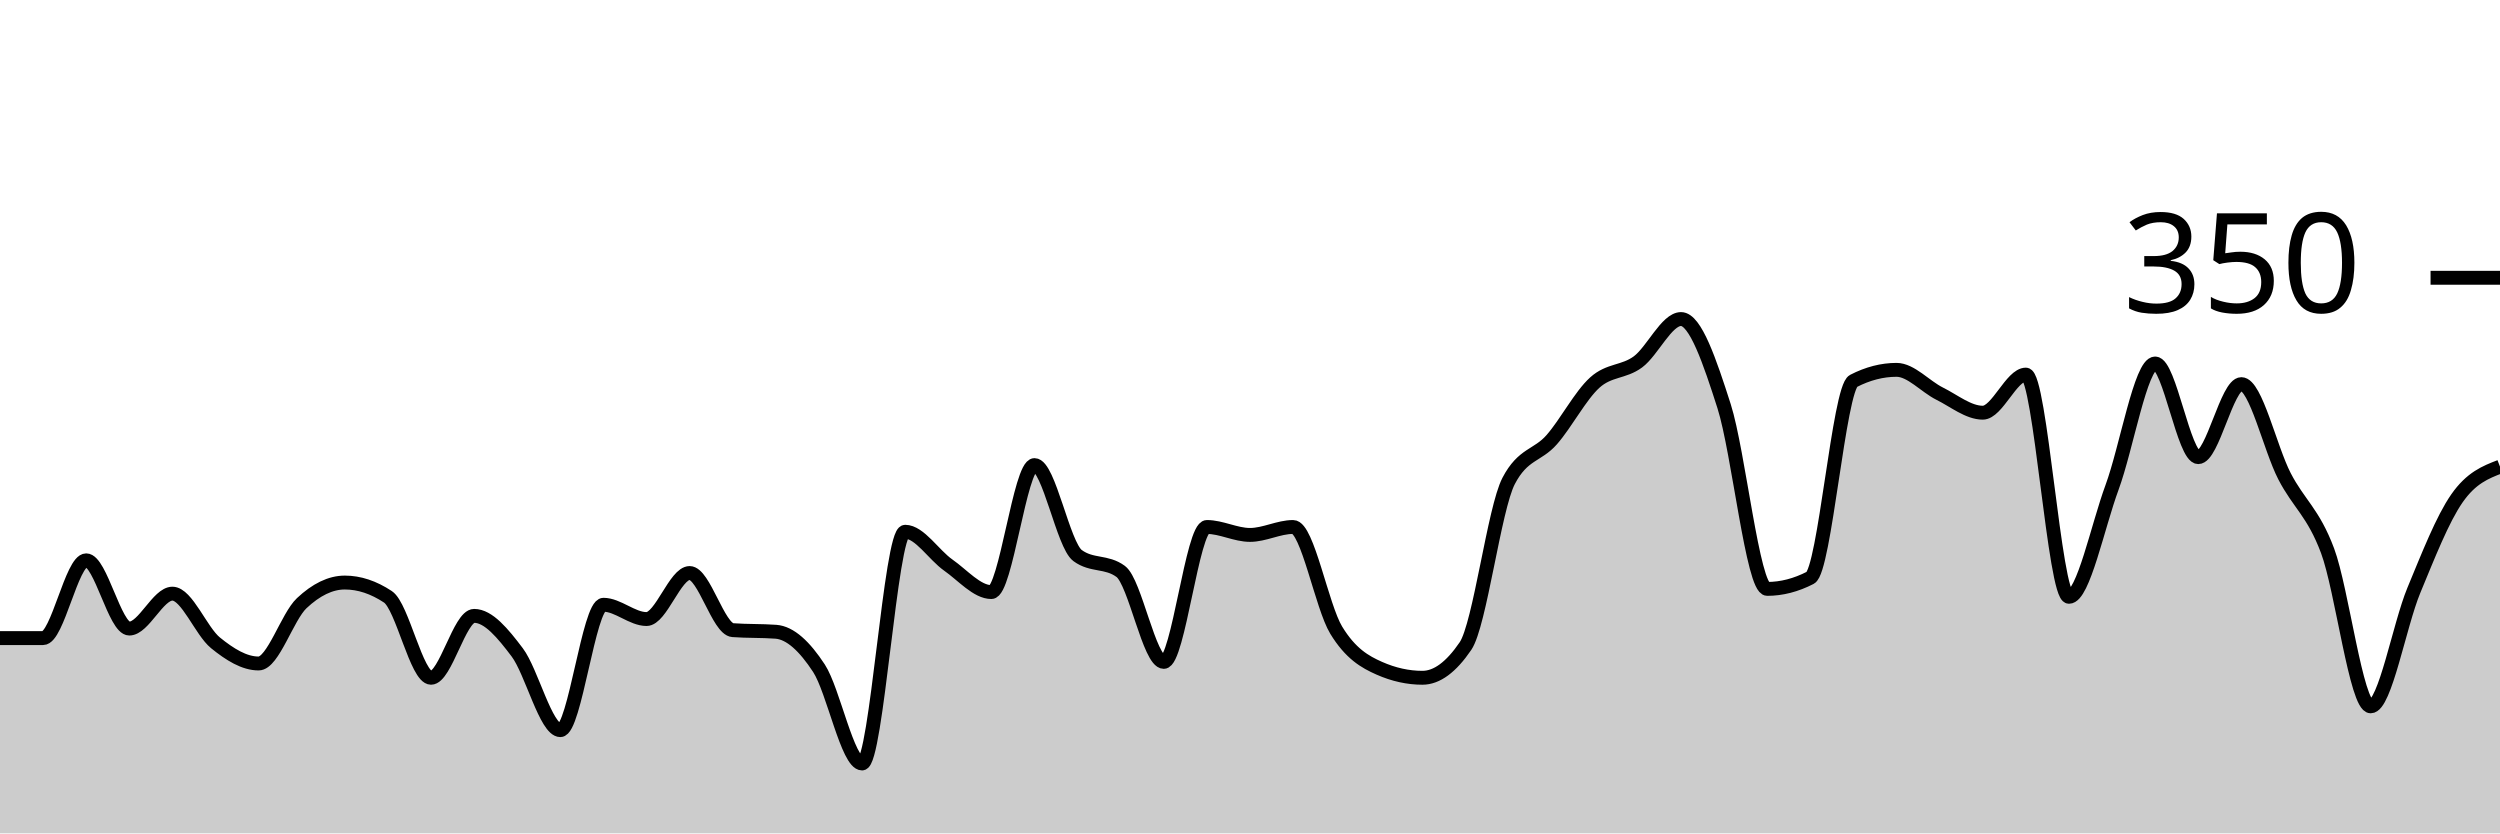
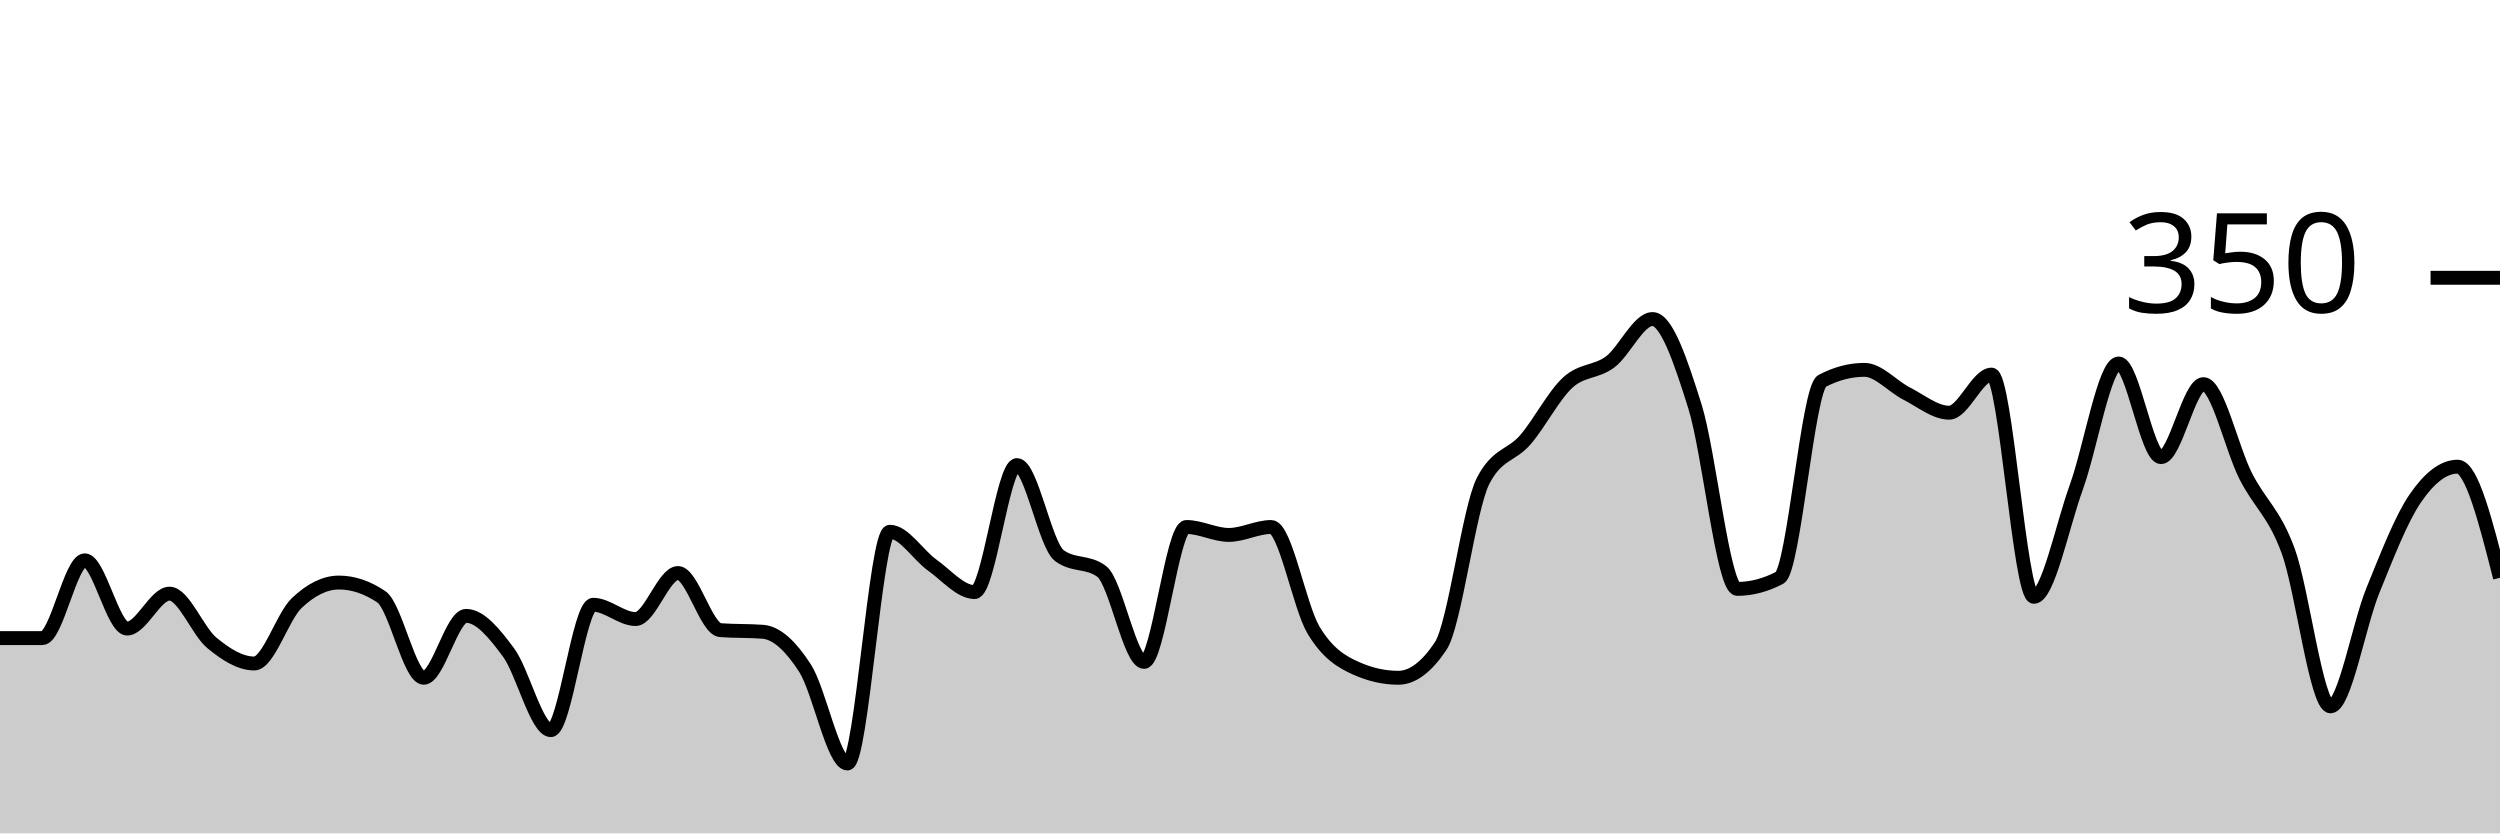
<svg xmlns="http://www.w3.org/2000/svg" viewBox="0 0 180 60">
  <g transform="translate(0,20)">
-     <path class="area" fill="rgba(0, 0, 0, 0.2)" d="M0,25.943C1.034,25.943,2.069,25.943,3.103,25.943C4.138,25.943,5.172,20.343,6.207,20.343C7.241,20.343,8.276,25.257,9.31,25.257C10.345,25.257,11.379,22.743,12.414,22.743C13.448,22.743,14.483,25.448,15.517,26.286C16.552,27.124,17.586,27.771,18.621,27.771C19.655,27.771,20.69,24.4,21.724,23.429C22.759,22.457,23.793,21.943,24.828,21.943C25.862,21.943,26.897,22.286,27.931,22.971C28.966,23.657,30,28.8,31.034,28.8C32.069,28.8,33.103,24.343,34.138,24.343C35.172,24.343,36.207,25.6,37.241,26.971C38.276,28.343,39.31,32.571,40.345,32.571C41.379,32.571,42.414,23.543,43.448,23.543C44.483,23.543,45.517,24.571,46.552,24.571C47.586,24.571,48.621,21.257,49.655,21.257C50.69,21.257,51.724,25.295,52.759,25.371C53.793,25.448,54.828,25.41,55.862,25.486C56.897,25.562,57.931,26.533,58.966,28.114C60,29.695,61.034,34.971,62.069,34.971C63.103,34.971,64.138,18.286,65.172,18.286C66.207,18.286,67.241,19.962,68.276,20.686C69.31,21.41,70.345,22.629,71.379,22.629C72.414,22.629,73.448,13.486,74.483,13.486C75.517,13.486,76.552,19.238,77.586,20C78.621,20.762,79.655,20.381,80.69,21.143C81.724,21.905,82.759,27.657,83.793,27.657C84.828,27.657,85.862,17.943,86.897,17.943C87.931,17.943,88.966,18.514,90,18.514C91.034,18.514,92.069,17.943,93.103,17.943C94.138,17.943,95.172,23.676,96.207,25.371C97.241,27.067,98.276,27.657,99.31,28.114C100.345,28.571,101.379,28.8,102.414,28.8C103.448,28.8,104.483,28.038,105.517,26.514C106.552,24.99,107.586,16.61,108.621,14.629C109.655,12.648,110.69,12.838,111.724,11.657C112.759,10.476,113.793,8.476,114.828,7.543C115.862,6.61,116.897,6.819,117.931,6.057C118.966,5.295,120,2.971,121.034,2.971C122.069,2.971,123.103,6.019,124.138,9.257C125.172,12.495,126.207,22.4,127.241,22.4C128.276,22.4,129.31,22.133,130.345,21.6C131.379,21.067,132.414,7.962,133.448,7.429C134.483,6.895,135.517,6.629,136.552,6.629C137.586,6.629,138.621,7.829,139.655,8.343C140.69,8.857,141.724,9.714,142.759,9.714C143.793,9.714,144.828,6.971,145.862,6.971C146.897,6.971,147.931,22.971,148.966,22.971C150,22.971,151.034,17.886,152.069,15.086C153.103,12.286,154.138,6.171,155.172,6.171C156.207,6.171,157.241,12.914,158.276,12.914C159.31,12.914,160.345,7.657,161.379,7.657C162.414,7.657,163.448,12.286,164.483,14.286C165.517,16.286,166.552,16.895,167.586,19.657C168.621,22.419,169.655,30.857,170.69,30.857C171.724,30.857,172.759,25.01,173.793,22.514C174.828,20.019,175.862,17.371,176.897,15.886C177.931,14.4,178.966,14,180,13.6L180,40C178.966,40,177.931,40,176.897,40C175.862,40,174.828,40,173.793,40C172.759,40,171.724,40,170.69,40C169.655,40,168.621,40,167.586,40C166.552,40,165.517,40,164.483,40C163.448,40,162.414,40,161.379,40C160.345,40,159.31,40,158.276,40C157.241,40,156.207,40,155.172,40C154.138,40,153.103,40,152.069,40C151.034,40,150,40,148.966,40C147.931,40,146.897,40,145.862,40C144.828,40,143.793,40,142.759,40C141.724,40,140.69,40,139.655,40C138.621,40,137.586,40,136.552,40C135.517,40,134.483,40,133.448,40C132.414,40,131.379,40,130.345,40C129.31,40,128.276,40,127.241,40C126.207,40,125.172,40,124.138,40C123.103,40,122.069,40,121.034,40C120,40,118.966,40,117.931,40C116.897,40,115.862,40,114.828,40C113.793,40,112.759,40,111.724,40C110.69,40,109.655,40,108.621,40C107.586,40,106.552,40,105.517,40C104.483,40,103.448,40,102.414,40C101.379,40,100.345,40,99.31,40C98.276,40,97.241,40,96.207,40C95.172,40,94.138,40,93.103,40C92.069,40,91.034,40,90,40C88.966,40,87.931,40,86.897,40C85.862,40,84.828,40,83.793,40C82.759,40,81.724,40,80.69,40C79.655,40,78.621,40,77.586,40C76.552,40,75.517,40,74.483,40C73.448,40,72.414,40,71.379,40C70.345,40,69.31,40,68.276,40C67.241,40,66.207,40,65.172,40C64.138,40,63.103,40,62.069,40C61.034,40,60,40,58.966,40C57.931,40,56.897,40,55.862,40C54.828,40,53.793,40,52.759,40C51.724,40,50.69,40,49.655,40C48.621,40,47.586,40,46.552,40C45.517,40,44.483,40,43.448,40C42.414,40,41.379,40,40.345,40C39.31,40,38.276,40,37.241,40C36.207,40,35.172,40,34.138,40C33.103,40,32.069,40,31.034,40C30,40,28.966,40,27.931,40C26.897,40,25.862,40,24.828,40C23.793,40,22.759,40,21.724,40C20.69,40,19.655,40,18.621,40C17.586,40,16.552,40,15.517,40C14.483,40,13.448,40,12.414,40C11.379,40,10.345,40,9.31,40C8.276,40,7.241,40,6.207,40C5.172,40,4.138,40,3.103,40C2.069,40,1.034,40,0,40Z" />
-     <path class="line" stroke="black" fill="none" d="M0,25.943C1.034,25.943,2.069,25.943,3.103,25.943C4.138,25.943,5.172,20.343,6.207,20.343C7.241,20.343,8.276,25.257,9.31,25.257C10.345,25.257,11.379,22.743,12.414,22.743C13.448,22.743,14.483,25.448,15.517,26.286C16.552,27.124,17.586,27.771,18.621,27.771C19.655,27.771,20.69,24.4,21.724,23.429C22.759,22.457,23.793,21.943,24.828,21.943C25.862,21.943,26.897,22.286,27.931,22.971C28.966,23.657,30,28.8,31.034,28.8C32.069,28.8,33.103,24.343,34.138,24.343C35.172,24.343,36.207,25.6,37.241,26.971C38.276,28.343,39.31,32.571,40.345,32.571C41.379,32.571,42.414,23.543,43.448,23.543C44.483,23.543,45.517,24.571,46.552,24.571C47.586,24.571,48.621,21.257,49.655,21.257C50.69,21.257,51.724,25.295,52.759,25.371C53.793,25.448,54.828,25.41,55.862,25.486C56.897,25.562,57.931,26.533,58.966,28.114C60,29.695,61.034,34.971,62.069,34.971C63.103,34.971,64.138,18.286,65.172,18.286C66.207,18.286,67.241,19.962,68.276,20.686C69.31,21.41,70.345,22.629,71.379,22.629C72.414,22.629,73.448,13.486,74.483,13.486C75.517,13.486,76.552,19.238,77.586,20C78.621,20.762,79.655,20.381,80.69,21.143C81.724,21.905,82.759,27.657,83.793,27.657C84.828,27.657,85.862,17.943,86.897,17.943C87.931,17.943,88.966,18.514,90,18.514C91.034,18.514,92.069,17.943,93.103,17.943C94.138,17.943,95.172,23.676,96.207,25.371C97.241,27.067,98.276,27.657,99.31,28.114C100.345,28.571,101.379,28.8,102.414,28.8C103.448,28.8,104.483,28.038,105.517,26.514C106.552,24.99,107.586,16.61,108.621,14.629C109.655,12.648,110.69,12.838,111.724,11.657C112.759,10.476,113.793,8.476,114.828,7.543C115.862,6.61,116.897,6.819,117.931,6.057C118.966,5.295,120,2.971,121.034,2.971C122.069,2.971,123.103,6.019,124.138,9.257C125.172,12.495,126.207,22.4,127.241,22.4C128.276,22.4,129.31,22.133,130.345,21.6C131.379,21.067,132.414,7.962,133.448,7.429C134.483,6.895,135.517,6.629,136.552,6.629C137.586,6.629,138.621,7.829,139.655,8.343C140.69,8.857,141.724,9.714,142.759,9.714C143.793,9.714,144.828,6.971,145.862,6.971C146.897,6.971,147.931,22.971,148.966,22.971C150,22.971,151.034,17.886,152.069,15.086C153.103,12.286,154.138,6.171,155.172,6.171C156.207,6.171,157.241,12.914,158.276,12.914C159.31,12.914,160.345,7.657,161.379,7.657C162.414,7.657,163.448,12.286,164.483,14.286C165.517,16.286,166.552,16.895,167.586,19.657C168.621,22.419,169.655,30.857,170.69,30.857C171.724,30.857,172.759,25.01,173.793,22.514C174.828,20.019,175.862,17.371,176.897,15.886C177.931,14.4,178.966,14,180,13.6" />
+     <path class="area" fill="rgba(0, 0, 0, 0.2)" d="M0,25.943C1.017,25.943,2.034,25.943,3.051,25.943C4.068,25.943,5.085,20.343,6.102,20.343C7.119,20.343,8.136,25.257,9.153,25.257C10.169,25.257,11.186,22.743,12.203,22.743C13.22,22.743,14.237,25.448,15.254,26.286C16.271,27.124,17.288,27.771,18.305,27.771C19.322,27.771,20.339,24.4,21.356,23.429C22.373,22.457,23.39,21.943,24.407,21.943C25.424,21.943,26.441,22.286,27.458,22.971C28.475,23.657,29.492,28.8,30.508,28.8C31.525,28.8,32.542,24.343,33.559,24.343C34.576,24.343,35.593,25.6,36.61,26.971C37.627,28.343,38.644,32.571,39.661,32.571C40.678,32.571,41.695,23.543,42.712,23.543C43.729,23.543,44.746,24.571,45.763,24.571C46.78,24.571,47.797,21.257,48.814,21.257C49.831,21.257,50.847,25.295,51.864,25.371C52.881,25.448,53.898,25.41,54.915,25.486C55.932,25.562,56.949,26.533,57.966,28.114C58.983,29.695,60,34.971,61.017,34.971C62.034,34.971,63.051,18.286,64.068,18.286C65.085,18.286,66.102,19.962,67.119,20.686C68.136,21.41,69.153,22.629,70.169,22.629C71.186,22.629,72.203,13.486,73.22,13.486C74.237,13.486,75.254,19.238,76.271,20C77.288,20.762,78.305,20.381,79.322,21.143C80.339,21.905,81.356,27.657,82.373,27.657C83.39,27.657,84.407,17.943,85.424,17.943C86.441,17.943,87.458,18.514,88.475,18.514C89.492,18.514,90.508,17.943,91.525,17.943C92.542,17.943,93.559,23.676,94.576,25.371C95.593,27.067,96.61,27.657,97.627,28.114C98.644,28.571,99.661,28.8,100.678,28.8C101.695,28.8,102.712,28.038,103.729,26.514C104.746,24.99,105.763,16.61,106.78,14.629C107.797,12.648,108.814,12.838,109.831,11.657C110.847,10.476,111.864,8.476,112.881,7.543C113.898,6.61,114.915,6.819,115.932,6.057C116.949,5.295,117.966,2.971,118.983,2.971C120,2.971,121.017,6.019,122.034,9.257C123.051,12.495,124.068,22.4,125.085,22.4C126.102,22.4,127.119,22.133,128.136,21.6C129.153,21.067,130.169,7.962,131.186,7.429C132.203,6.895,133.22,6.629,134.237,6.629C135.254,6.629,136.271,7.829,137.288,8.343C138.305,8.857,139.322,9.714,140.339,9.714C141.356,9.714,142.373,6.971,143.39,6.971C144.407,6.971,145.424,22.971,146.441,22.971C147.458,22.971,148.475,17.886,149.492,15.086C150.508,12.286,151.525,6.171,152.542,6.171C153.559,6.171,154.576,12.914,155.593,12.914C156.61,12.914,157.627,7.657,158.644,7.657C159.661,7.657,160.678,12.286,161.695,14.286C162.712,16.286,163.729,16.895,164.746,19.657C165.763,22.419,166.78,30.857,167.797,30.857C168.814,30.857,169.831,25.01,170.847,22.514C171.864,20.019,172.881,17.371,173.898,15.886C174.915,14.4,175.932,13.6,176.949,13.6C177.966,13.6,178.983,17.6,180,21.6L180,40C178.983,40,177.966,40,176.949,40C175.932,40,174.915,40,173.898,40C172.881,40,171.864,40,170.847,40C169.831,40,168.814,40,167.797,40C166.78,40,165.763,40,164.746,40C163.729,40,162.712,40,161.695,40C160.678,40,159.661,40,158.644,40C157.627,40,156.61,40,155.593,40C154.576,40,153.559,40,152.542,40C151.525,40,150.508,40,149.492,40C148.475,40,147.458,40,146.441,40C145.424,40,144.407,40,143.39,40C142.373,40,141.356,40,140.339,40C139.322,40,138.305,40,137.288,40C136.271,40,135.254,40,134.237,40C133.22,40,132.203,40,131.186,40C130.169,40,129.153,40,128.136,40C127.119,40,126.102,40,125.085,40C124.068,40,123.051,40,122.034,40C121.017,40,120,40,118.983,40C117.966,40,116.949,40,115.932,40C114.915,40,113.898,40,112.881,40C111.864,40,110.847,40,109.831,40C108.814,40,107.797,40,106.78,40C105.763,40,104.746,40,103.729,40C102.712,40,101.695,40,100.678,40C99.661,40,98.644,40,97.627,40C96.61,40,95.593,40,94.576,40C93.559,40,92.542,40,91.525,40C90.508,40,89.492,40,88.475,40C87.458,40,86.441,40,85.424,40C84.407,40,83.39,40,82.373,40C81.356,40,80.339,40,79.322,40C78.305,40,77.288,40,76.271,40C75.254,40,74.237,40,73.22,40C72.203,40,71.186,40,70.169,40C69.153,40,68.136,40,67.119,40C66.102,40,65.085,40,64.068,40C63.051,40,62.034,40,61.017,40C60,40,58.983,40,57.966,40C56.949,40,55.932,40,54.915,40C53.898,40,52.881,40,51.864,40C50.847,40,49.831,40,48.814,40C47.797,40,46.78,40,45.763,40C44.746,40,43.729,40,42.712,40C41.695,40,40.678,40,39.661,40C38.644,40,37.627,40,36.61,40C35.593,40,34.576,40,33.559,40C32.542,40,31.525,40,30.508,40C29.492,40,28.475,40,27.458,40C26.441,40,25.424,40,24.407,40C23.39,40,22.373,40,21.356,40C20.339,40,19.322,40,18.305,40C17.288,40,16.271,40,15.254,40C14.237,40,13.22,40,12.203,40C11.186,40,10.169,40,9.153,40C8.136,40,7.119,40,6.102,40C5.085,40,4.068,40,3.051,40C2.034,40,1.017,40,0,40Z" />
+     <path class="line" stroke="black" fill="none" d="M0,25.943C1.017,25.943,2.034,25.943,3.051,25.943C4.068,25.943,5.085,20.343,6.102,20.343C7.119,20.343,8.136,25.257,9.153,25.257C10.169,25.257,11.186,22.743,12.203,22.743C13.22,22.743,14.237,25.448,15.254,26.286C16.271,27.124,17.288,27.771,18.305,27.771C19.322,27.771,20.339,24.4,21.356,23.429C22.373,22.457,23.39,21.943,24.407,21.943C25.424,21.943,26.441,22.286,27.458,22.971C28.475,23.657,29.492,28.8,30.508,28.8C31.525,28.8,32.542,24.343,33.559,24.343C34.576,24.343,35.593,25.6,36.61,26.971C37.627,28.343,38.644,32.571,39.661,32.571C40.678,32.571,41.695,23.543,42.712,23.543C43.729,23.543,44.746,24.571,45.763,24.571C46.78,24.571,47.797,21.257,48.814,21.257C49.831,21.257,50.847,25.295,51.864,25.371C52.881,25.448,53.898,25.41,54.915,25.486C55.932,25.562,56.949,26.533,57.966,28.114C58.983,29.695,60,34.971,61.017,34.971C62.034,34.971,63.051,18.286,64.068,18.286C65.085,18.286,66.102,19.962,67.119,20.686C68.136,21.41,69.153,22.629,70.169,22.629C71.186,22.629,72.203,13.486,73.22,13.486C74.237,13.486,75.254,19.238,76.271,20C77.288,20.762,78.305,20.381,79.322,21.143C80.339,21.905,81.356,27.657,82.373,27.657C83.39,27.657,84.407,17.943,85.424,17.943C86.441,17.943,87.458,18.514,88.475,18.514C89.492,18.514,90.508,17.943,91.525,17.943C92.542,17.943,93.559,23.676,94.576,25.371C95.593,27.067,96.61,27.657,97.627,28.114C98.644,28.571,99.661,28.8,100.678,28.8C101.695,28.8,102.712,28.038,103.729,26.514C104.746,24.99,105.763,16.61,106.78,14.629C107.797,12.648,108.814,12.838,109.831,11.657C110.847,10.476,111.864,8.476,112.881,7.543C113.898,6.61,114.915,6.819,115.932,6.057C116.949,5.295,117.966,2.971,118.983,2.971C120,2.971,121.017,6.019,122.034,9.257C123.051,12.495,124.068,22.4,125.085,22.4C126.102,22.4,127.119,22.133,128.136,21.6C129.153,21.067,130.169,7.962,131.186,7.429C132.203,6.895,133.22,6.629,134.237,6.629C135.254,6.629,136.271,7.829,137.288,8.343C138.305,8.857,139.322,9.714,140.339,9.714C141.356,9.714,142.373,6.971,143.39,6.971C144.407,6.971,145.424,22.971,146.441,22.971C147.458,22.971,148.475,17.886,149.492,15.086C150.508,12.286,151.525,6.171,152.542,6.171C153.559,6.171,154.576,12.914,155.593,12.914C156.61,12.914,157.627,7.657,158.644,7.657C159.661,7.657,160.678,12.286,161.695,14.286C162.712,16.286,163.729,16.895,164.746,19.657C165.763,22.419,166.78,30.857,167.797,30.857C168.814,30.857,169.831,25.01,170.847,22.514C171.864,20.019,172.881,17.371,173.898,15.886C174.915,14.4,175.932,13.6,176.949,13.6C177.966,13.6,178.983,17.6,180,21.6" />
    <path class="axis-ceiling" stroke-width="1" stroke="black" fill="none" d="M175,0L180,0" />
    <text class="axis-ceiling-label" font-family="sans-serif" text-anchor="end" font-size="10px" x="170" y="2.5">350</text>
  </g>
</svg>
